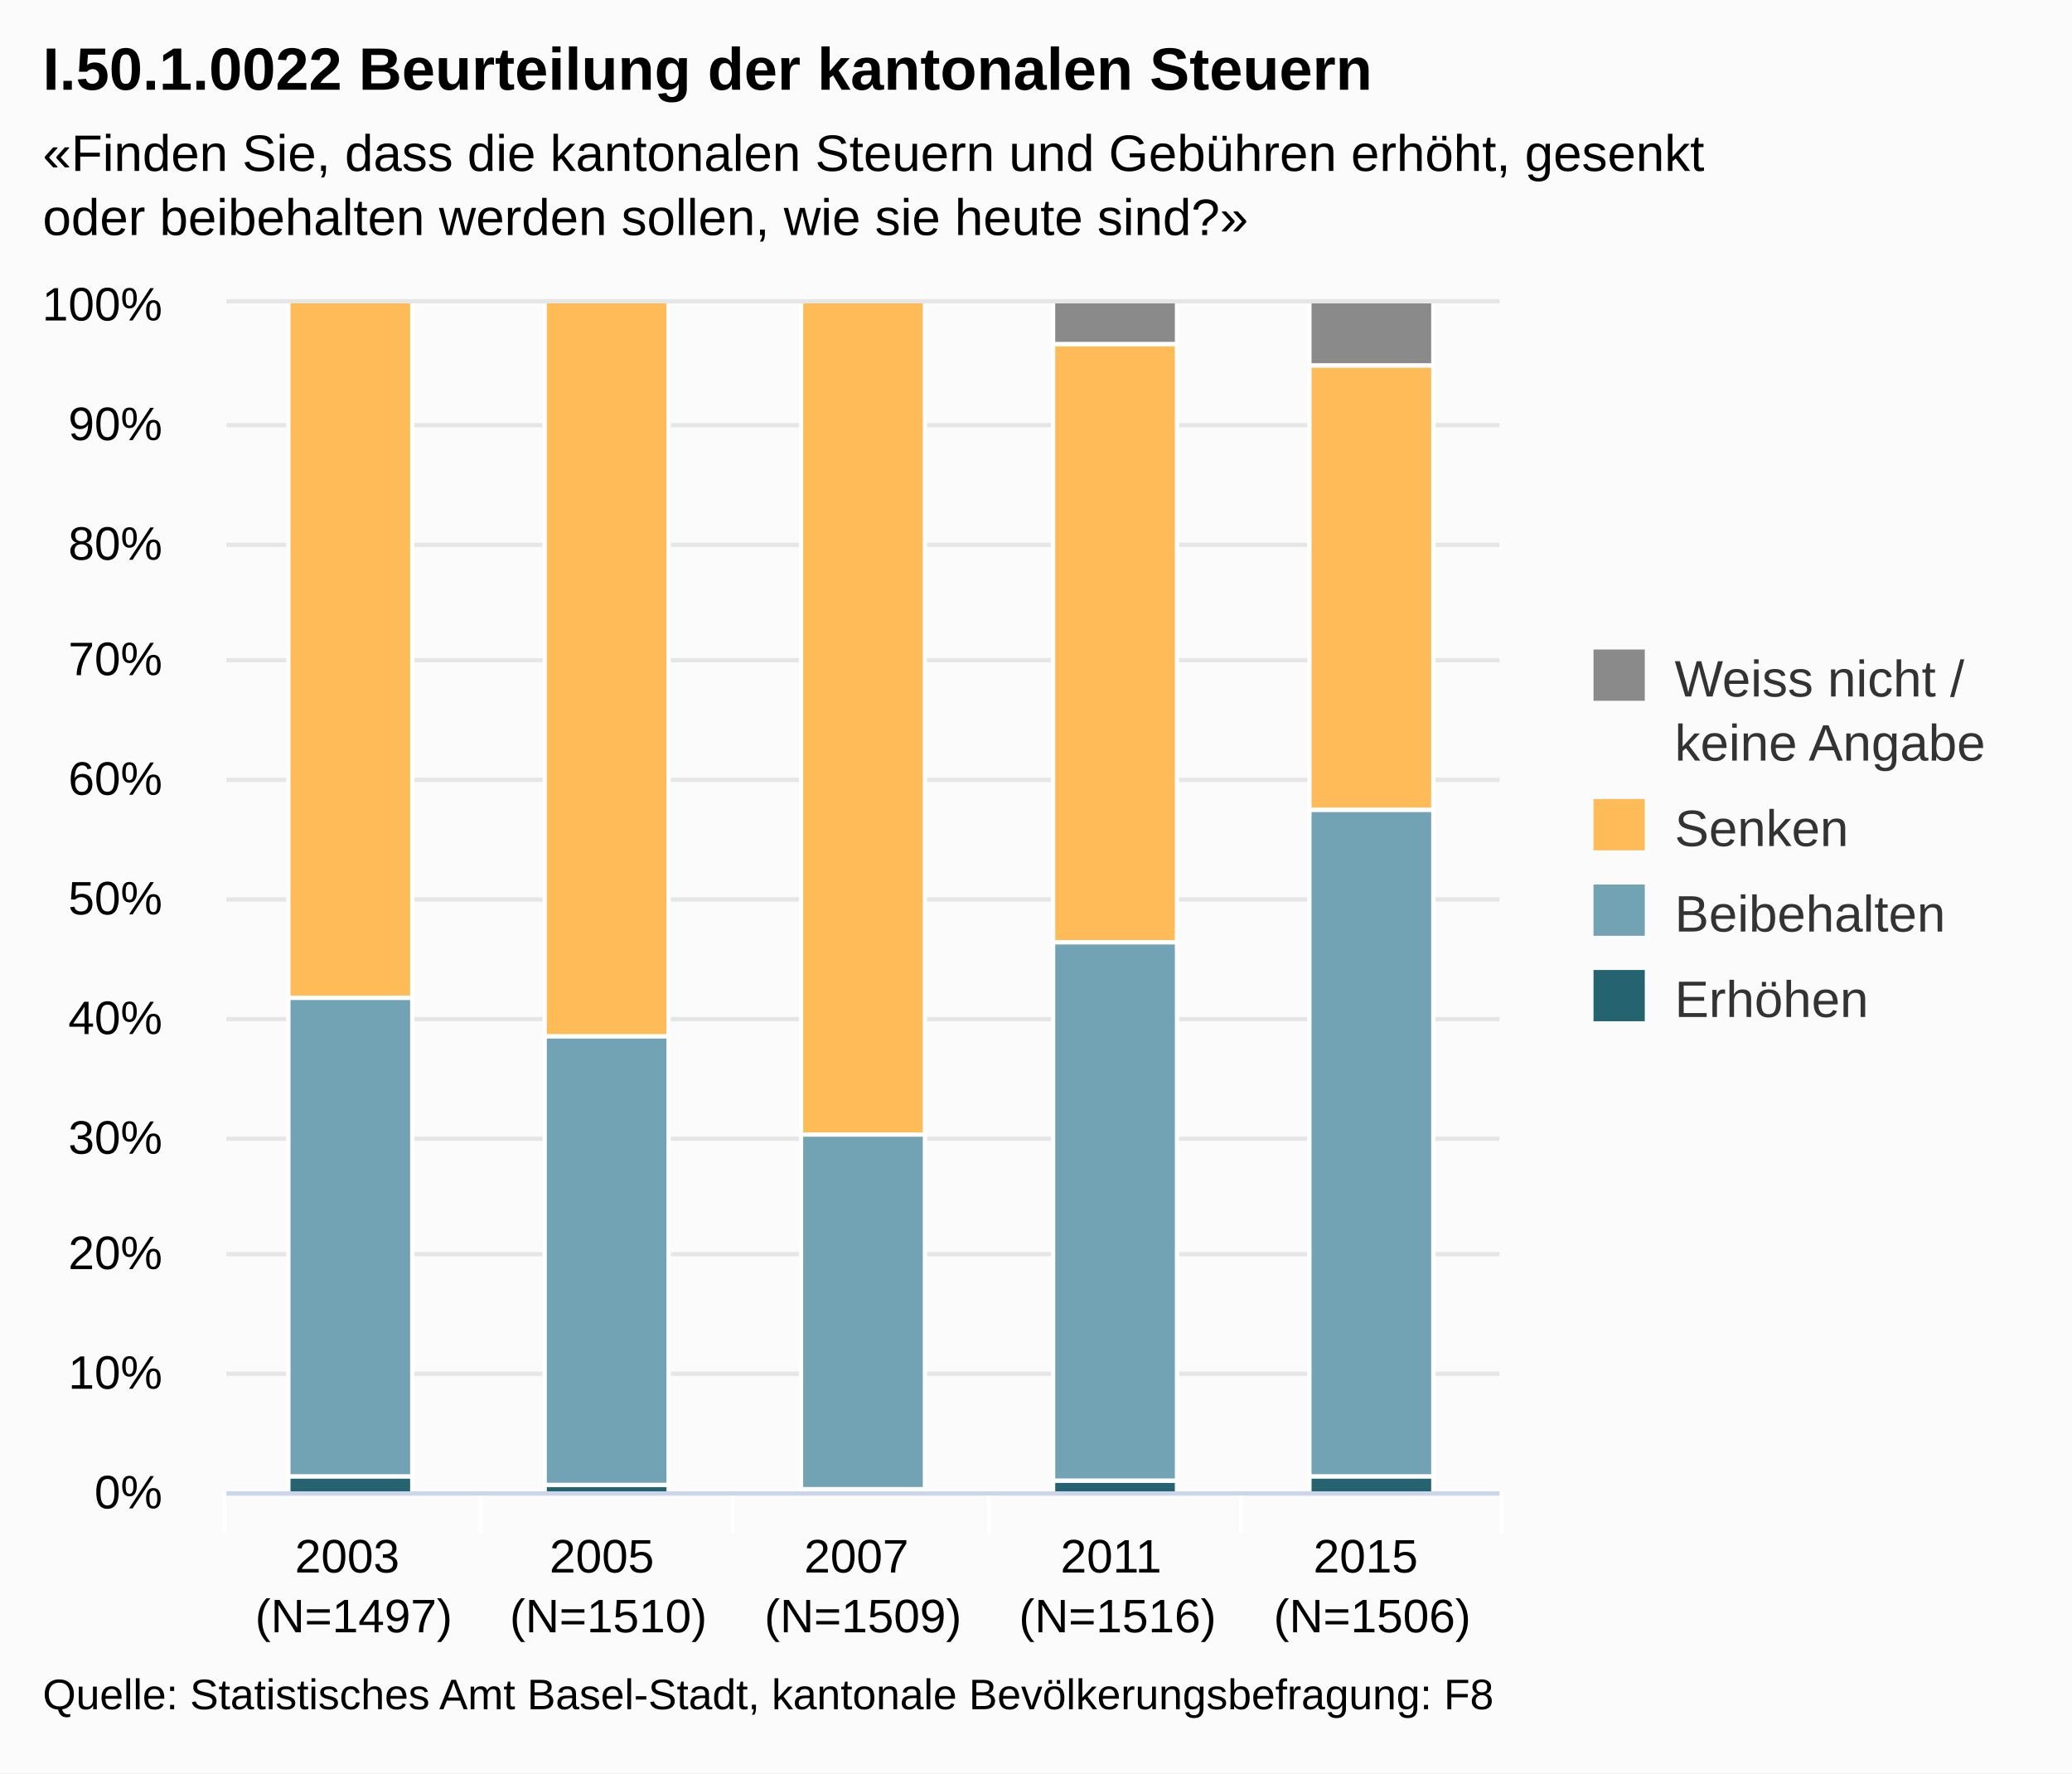
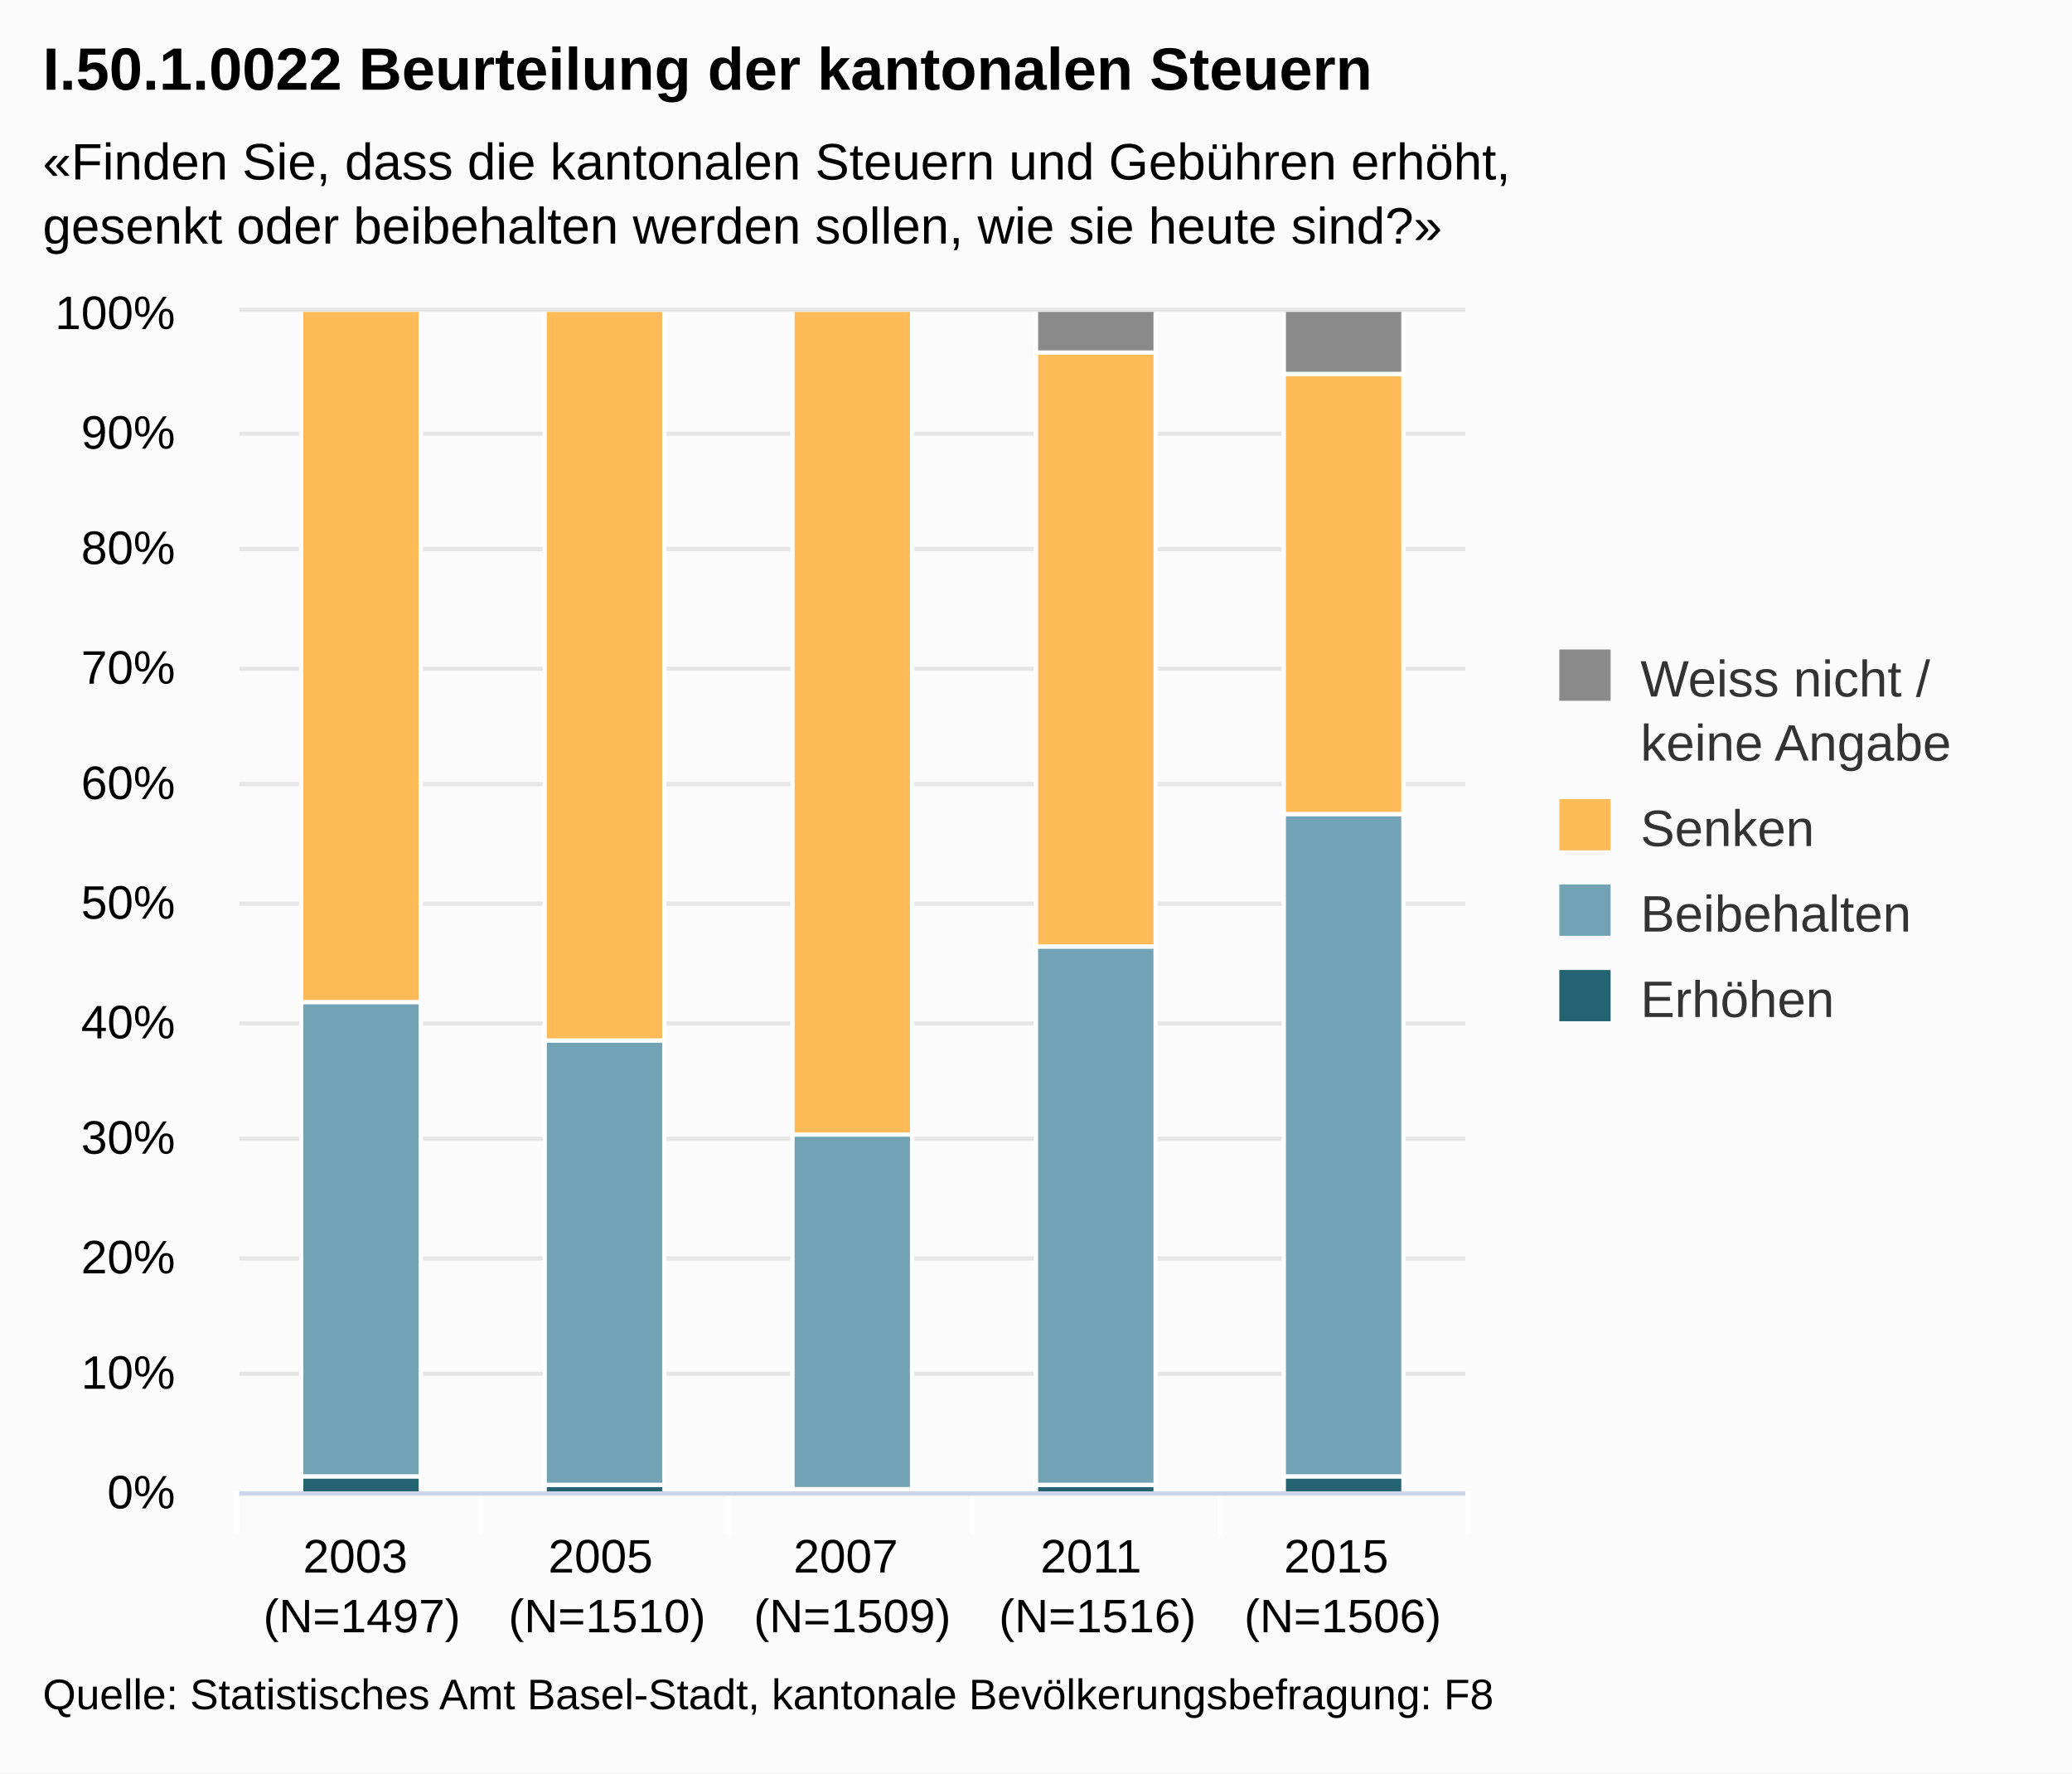
<svg xmlns="http://www.w3.org/2000/svg" version="1.1" class="highcharts-root" style="font-family:Arial;font-size:12px;" viewBox="0 0 485 415">
  <defs>
-     <clipPath id="highcharts-omyz63z-1">
-       <rect x="0" y="0" width="298" height="278" fill="none" />
+     <clipPath id="highcharts-vwjfupo-1">
+       <rect x="0" y="0" width="287" height="276" fill="none" />
    </clipPath>
  </defs>
  <rect fill="#fbfbfb" class="highcharts-background" x="0" y="0" width="485" height="415" rx="0" ry="0" />
-   <rect fill="none" class="highcharts-plot-background" x="53" y="71" width="298" height="278" />
+   <rect fill="none" class="highcharts-plot-background" x="56" y="73" width="287" height="276" />
  <g class="highcharts-grid highcharts-xaxis-grid ">
-     <path fill="none" class="highcharts-grid-line" d="M 112.5 71 L 112.5 349" opacity="1" />
-     <path fill="none" class="highcharts-grid-line" d="M 171.5 71 L 171.5 349" opacity="1" />
-     <path fill="none" class="highcharts-grid-line" d="M 231.5 71 L 231.5 349" opacity="1" />
-     <path fill="none" class="highcharts-grid-line" d="M 290.5 71 L 290.5 349" opacity="1" />
-     <path fill="none" class="highcharts-grid-line" d="M 350.5 71 L 350.5 349" opacity="1" />
-     <path fill="none" class="highcharts-grid-line" d="M 52.5 71 L 52.5 349" opacity="1" />
+     <path fill="none" class="highcharts-grid-line" d="M 112.5 73 L 112.5 349" opacity="1" />
+     <path fill="none" class="highcharts-grid-line" d="M 170.5 73 L 170.5 349" opacity="1" />
+     <path fill="none" class="highcharts-grid-line" d="M 227.5 73 L 227.5 349" opacity="1" />
+     <path fill="none" class="highcharts-grid-line" d="M 285.5 73 L 285.5 349" opacity="1" />
+     <path fill="none" class="highcharts-grid-line" d="M 342.5 73 L 342.5 349" opacity="1" />
+     <path fill="none" class="highcharts-grid-line" d="M 55.5 73 L 55.5 349" opacity="1" />
  </g>
  <g class="highcharts-grid highcharts-yaxis-grid ">
-     <path fill="none" stroke="#e6e6e6" stroke-width="1" class="highcharts-grid-line" d="M 53 349.5 L 351 349.5" opacity="1" />
-     <path fill="none" stroke="#e6e6e6" stroke-width="1" class="highcharts-grid-line" d="M 53 321.5 L 351 321.5" opacity="1" />
-     <path fill="none" stroke="#e6e6e6" stroke-width="1" class="highcharts-grid-line" d="M 53 293.5 L 351 293.5" opacity="1" />
-     <path fill="none" stroke="#e6e6e6" stroke-width="1" class="highcharts-grid-line" d="M 53 266.5 L 351 266.5" opacity="1" />
-     <path fill="none" stroke="#e6e6e6" stroke-width="1" class="highcharts-grid-line" d="M 53 238.5 L 351 238.5" opacity="1" />
-     <path fill="none" stroke="#e6e6e6" stroke-width="1" class="highcharts-grid-line" d="M 53 210.5 L 351 210.5" opacity="1" />
-     <path fill="none" stroke="#e6e6e6" stroke-width="1" class="highcharts-grid-line" d="M 53 182.5 L 351 182.5" opacity="1" />
-     <path fill="none" stroke="#e6e6e6" stroke-width="1" class="highcharts-grid-line" d="M 53 154.5 L 351 154.5" opacity="1" />
-     <path fill="none" stroke="#e6e6e6" stroke-width="1" class="highcharts-grid-line" d="M 53 127.5 L 351 127.5" opacity="1" />
-     <path fill="none" stroke="#e6e6e6" stroke-width="1" class="highcharts-grid-line" d="M 53 99.5 L 351 99.5" opacity="1" />
-     <path fill="none" stroke="#e6e6e6" stroke-width="1" class="highcharts-grid-line" d="M 53 70.5 L 351 70.5" opacity="1" />
+     <path fill="none" stroke="#e6e6e6" stroke-width="1" class="highcharts-grid-line" d="M 56 349.5 L 343 349.5" opacity="1" />
+     <path fill="none" stroke="#e6e6e6" stroke-width="1" class="highcharts-grid-line" d="M 56 321.5 L 343 321.5" opacity="1" />
+     <path fill="none" stroke="#e6e6e6" stroke-width="1" class="highcharts-grid-line" d="M 56 294.5 L 343 294.5" opacity="1" />
+     <path fill="none" stroke="#e6e6e6" stroke-width="1" class="highcharts-grid-line" d="M 56 266.5 L 343 266.5" opacity="1" />
+     <path fill="none" stroke="#e6e6e6" stroke-width="1" class="highcharts-grid-line" d="M 56 239.5 L 343 239.5" opacity="1" />
+     <path fill="none" stroke="#e6e6e6" stroke-width="1" class="highcharts-grid-line" d="M 56 211.5 L 343 211.5" opacity="1" />
+     <path fill="none" stroke="#e6e6e6" stroke-width="1" class="highcharts-grid-line" d="M 56 183.5 L 343 183.5" opacity="1" />
+     <path fill="none" stroke="#e6e6e6" stroke-width="1" class="highcharts-grid-line" d="M 56 156.5 L 343 156.5" opacity="1" />
+     <path fill="none" stroke="#e6e6e6" stroke-width="1" class="highcharts-grid-line" d="M 56 128.5 L 343 128.5" opacity="1" />
+     <path fill="none" stroke="#e6e6e6" stroke-width="1" class="highcharts-grid-line" d="M 56 101.5 L 343 101.5" opacity="1" />
+     <path fill="none" stroke="#e6e6e6" stroke-width="1" class="highcharts-grid-line" d="M 56 72.5 L 343 72.5" opacity="1" />
  </g>
-   <rect fill="none" class="highcharts-plot-border" x="53" y="71" width="298" height="278" />
+   <rect fill="none" class="highcharts-plot-border" x="56" y="73" width="287" height="276" />
  <g class="highcharts-axis highcharts-xaxis ">
    <path fill="none" class="highcharts-tick" stroke="#FFFFFF" stroke-width="1" d="M 112.5 349 L 112.5 359" opacity="1" />
-     <path fill="none" class="highcharts-tick" stroke="#FFFFFF" stroke-width="1" d="M 171.5 349 L 171.5 359" opacity="1" />
-     <path fill="none" class="highcharts-tick" stroke="#FFFFFF" stroke-width="1" d="M 231.5 349 L 231.5 359" opacity="1" />
-     <path fill="none" class="highcharts-tick" stroke="#FFFFFF" stroke-width="1" d="M 290.5 349 L 290.5 359" opacity="1" />
-     <path fill="none" class="highcharts-tick" stroke="#FFFFFF" stroke-width="1" d="M 351.5 349 L 351.5 359" opacity="1" />
-     <path fill="none" class="highcharts-tick" stroke="#FFFFFF" stroke-width="1" d="M 52.5 349 L 52.5 359" opacity="1" />
-     <path fill="none" class="highcharts-axis-line" stroke="#ccd6eb" stroke-width="1" d="M 53 349.5 L 351 349.5" />
+     <path fill="none" class="highcharts-tick" stroke="#FFFFFF" stroke-width="1" d="M 170.5 349 L 170.5 359" opacity="1" />
+     <path fill="none" class="highcharts-tick" stroke="#FFFFFF" stroke-width="1" d="M 227.5 349 L 227.5 359" opacity="1" />
+     <path fill="none" class="highcharts-tick" stroke="#FFFFFF" stroke-width="1" d="M 285.5 349 L 285.5 359" opacity="1" />
+     <path fill="none" class="highcharts-tick" stroke="#FFFFFF" stroke-width="1" d="M 343.5 349 L 343.5 359" opacity="1" />
+     <path fill="none" class="highcharts-tick" stroke="#FFFFFF" stroke-width="1" d="M 55.5 349 L 55.5 359" opacity="1" />
+     <path fill="none" class="highcharts-axis-line" stroke="#ccd6eb" stroke-width="1" d="M 56 349.5 L 343 349.5" />
  </g>
  <g class="highcharts-axis highcharts-yaxis ">
-     <path fill="none" class="highcharts-axis-line" d="M 53 71 L 53 349" />
+     <path fill="none" class="highcharts-axis-line" d="M 56 73 L 56 349" />
  </g>
  <g class="highcharts-series-group">
-     <g class="highcharts-series highcharts-series-0 highcharts-column-series highcharts-color-undefined highcharts-tracker" transform="translate(53,71) scale(1 1)" width="278" height="298" clip-path="url(#highcharts-omyz63z-1)">
-       <rect x="14.5" y="274.5" width="29" height="4" fill="#256370" class="highcharts-point" stroke="#ffffff" stroke-width="1" />
-       <rect x="74.5" y="276.5" width="29" height="2" fill="#256370" class="highcharts-point" stroke="#ffffff" stroke-width="1" />
-       <rect x="134.5" y="277.5" width="29" height="1" fill="#256370" class="highcharts-point" stroke="#ffffff" stroke-width="1" />
-       <rect x="193.5" y="275.5" width="29" height="3" fill="#256370" class="highcharts-point" stroke="#ffffff" stroke-width="1" />
-       <rect x="253.5" y="274.5" width="29" height="4" fill="#256370" class="highcharts-point" stroke="#ffffff" stroke-width="1" />
+     <g class="highcharts-series highcharts-series-0 highcharts-column-series highcharts-color-undefined highcharts-tracker" transform="translate(56,73) scale(1 1)" width="276" height="287" clip-path="url(#highcharts-vwjfupo-1)">
+       <rect x="14.5" y="272.5" width="28" height="4" fill="#256370" class="highcharts-point" stroke="#ffffff" stroke-width="1" />
+       <rect x="71.5" y="274.5" width="28" height="2" fill="#256370" class="highcharts-point" stroke="#ffffff" stroke-width="1" />
+       <rect x="129.5" y="275.5" width="28" height="1" fill="#256370" class="highcharts-point" stroke="#ffffff" stroke-width="1" />
+       <rect x="186.5" y="274.5" width="28" height="2" fill="#256370" class="highcharts-point" stroke="#ffffff" stroke-width="1" />
+       <rect x="244.5" y="272.5" width="28" height="4" fill="#256370" class="highcharts-point" stroke="#ffffff" stroke-width="1" />
    </g>
-     <g class="highcharts-markers highcharts-series-0 highcharts-column-series highcharts-color-undefined " transform="translate(53,71) scale(1 1)" width="278" height="298" clip-path="none" />
-     <g class="highcharts-series highcharts-series-1 highcharts-column-series highcharts-color-undefined highcharts-tracker" transform="translate(53,71) scale(1 1)" width="278" height="298" clip-path="url(#highcharts-omyz63z-1)">
-       <rect x="14.5" y="162.5" width="29" height="112" fill="#71A3B5" class="highcharts-point" stroke="#ffffff" stroke-width="1" />
-       <rect x="74.5" y="171.5" width="29" height="105" fill="#71A3B5" class="highcharts-point" stroke="#ffffff" stroke-width="1" />
-       <rect x="134.5" y="194.5" width="29" height="83" fill="#71A3B5" class="highcharts-point" stroke="#ffffff" stroke-width="1" />
-       <rect x="193.5" y="149.5" width="29" height="126" fill="#71A3B5" class="highcharts-point" stroke="#ffffff" stroke-width="1" />
-       <rect x="253.5" y="118.5" width="29" height="156" fill="#71A3B5" class="highcharts-point" stroke="#ffffff" stroke-width="1" />
+     <g class="highcharts-markers highcharts-series-0 highcharts-column-series highcharts-color-undefined " transform="translate(56,73) scale(1 1)" width="276" height="287" clip-path="none" />
+     <g class="highcharts-series highcharts-series-1 highcharts-column-series highcharts-color-undefined highcharts-tracker" transform="translate(56,73) scale(1 1)" width="276" height="287" clip-path="url(#highcharts-vwjfupo-1)">
+       <rect x="14.5" y="161.5" width="28" height="111" fill="#71A3B5" class="highcharts-point" stroke="#ffffff" stroke-width="1" />
+       <rect x="71.5" y="170.5" width="28" height="104" fill="#71A3B5" class="highcharts-point" stroke="#ffffff" stroke-width="1" />
+       <rect x="129.5" y="192.5" width="28" height="83" fill="#71A3B5" class="highcharts-point" stroke="#ffffff" stroke-width="1" />
+       <rect x="186.5" y="148.5" width="28" height="126" fill="#71A3B5" class="highcharts-point" stroke="#ffffff" stroke-width="1" />
+       <rect x="244.5" y="117.5" width="28" height="155" fill="#71A3B5" class="highcharts-point" stroke="#ffffff" stroke-width="1" />
    </g>
-     <g class="highcharts-markers highcharts-series-1 highcharts-column-series highcharts-color-undefined " transform="translate(53,71) scale(1 1)" width="278" height="298" clip-path="none" />
-     <g class="highcharts-series highcharts-series-2 highcharts-column-series highcharts-color-undefined highcharts-tracker" transform="translate(53,71) scale(1 1)" width="278" height="298" clip-path="url(#highcharts-omyz63z-1)">
-       <rect x="14.5" y="-0.5" width="29" height="163" fill="#FFBB58" class="highcharts-point" stroke="#ffffff" stroke-width="1" />
-       <rect x="74.5" y="-0.5" width="29" height="172" fill="#FFBB58" class="highcharts-point" stroke="#ffffff" stroke-width="1" />
-       <rect x="134.5" y="-0.5" width="29" height="195" fill="#FFBB58" class="highcharts-point" stroke="#ffffff" stroke-width="1" />
-       <rect x="193.5" y="9.5" width="29" height="140" fill="#FFBB58" class="highcharts-point" stroke="#ffffff" stroke-width="1" />
-       <rect x="253.5" y="14.5" width="29" height="104" fill="#FFBB58" class="highcharts-point" stroke="#ffffff" stroke-width="1" />
+     <g class="highcharts-markers highcharts-series-1 highcharts-column-series highcharts-color-undefined " transform="translate(56,73) scale(1 1)" width="276" height="287" clip-path="none" />
+     <g class="highcharts-series highcharts-series-2 highcharts-column-series highcharts-color-undefined highcharts-tracker" transform="translate(56,73) scale(1 1)" width="276" height="287" clip-path="url(#highcharts-vwjfupo-1)">
+       <rect x="14.5" y="-0.5" width="28" height="162" fill="#FFBB58" class="highcharts-point" stroke="#ffffff" stroke-width="1" />
+       <rect x="71.5" y="-0.5" width="28" height="171" fill="#FFBB58" class="highcharts-point" stroke="#ffffff" stroke-width="1" />
+       <rect x="129.5" y="-0.5" width="28" height="193" fill="#FFBB58" class="highcharts-point" stroke="#ffffff" stroke-width="1" />
+       <rect x="186.5" y="9.5" width="28" height="139" fill="#FFBB58" class="highcharts-point" stroke="#ffffff" stroke-width="1" />
+       <rect x="244.5" y="14.5" width="28" height="103" fill="#FFBB58" class="highcharts-point" stroke="#ffffff" stroke-width="1" />
    </g>
-     <g class="highcharts-markers highcharts-series-2 highcharts-column-series highcharts-color-undefined " transform="translate(53,71) scale(1 1)" width="278" height="298" clip-path="none" />
-     <g class="highcharts-series highcharts-series-3 highcharts-column-series highcharts-color-undefined highcharts-tracker" transform="translate(53,71) scale(1 1)" width="278" height="298" clip-path="url(#highcharts-omyz63z-1)">
-       <rect x="14.5" y="0.5" width="29" height="0" fill="#8A8A8A" class="highcharts-point" stroke="#ffffff" stroke-width="1" />
-       <rect x="74.5" y="0.5" width="29" height="0" fill="#8A8A8A" class="highcharts-point" stroke="#ffffff" stroke-width="1" />
-       <rect x="134.5" y="0.5" width="29" height="0" fill="#8A8A8A" class="highcharts-point" stroke="#ffffff" stroke-width="1" />
-       <rect x="193.5" y="-0.5" width="29" height="10" fill="#8A8A8A" class="highcharts-point" stroke="#ffffff" stroke-width="1" />
-       <rect x="253.5" y="-0.5" width="29" height="15" fill="#8A8A8A" class="highcharts-point" stroke="#ffffff" stroke-width="1" />
+     <g class="highcharts-markers highcharts-series-2 highcharts-column-series highcharts-color-undefined " transform="translate(56,73) scale(1 1)" width="276" height="287" clip-path="none" />
+     <g class="highcharts-series highcharts-series-3 highcharts-column-series highcharts-color-undefined highcharts-tracker" transform="translate(56,73) scale(1 1)" width="276" height="287" clip-path="url(#highcharts-vwjfupo-1)">
+       <rect x="14.5" y="0.5" width="28" height="0" fill="#8A8A8A" class="highcharts-point" stroke="#ffffff" stroke-width="1" />
+       <rect x="71.5" y="0.5" width="28" height="0" fill="#8A8A8A" class="highcharts-point" stroke="#ffffff" stroke-width="1" />
+       <rect x="129.5" y="0.5" width="28" height="0" fill="#8A8A8A" class="highcharts-point" stroke="#ffffff" stroke-width="1" />
+       <rect x="186.5" y="-0.5" width="28" height="10" fill="#8A8A8A" class="highcharts-point" stroke="#ffffff" stroke-width="1" />
+       <rect x="244.5" y="-0.5" width="28" height="15" fill="#8A8A8A" class="highcharts-point" stroke="#ffffff" stroke-width="1" />
    </g>
-     <g class="highcharts-markers highcharts-series-3 highcharts-column-series highcharts-color-undefined " transform="translate(53,71) scale(1 1)" width="278" height="298" clip-path="none" />
+     <g class="highcharts-markers highcharts-series-3 highcharts-column-series highcharts-color-undefined " transform="translate(56,73) scale(1 1)" width="276" height="287" clip-path="none" />
  </g>
  <text x="10" text-anchor="start" class="highcharts-title" style="color:#000000;font-size:14px;font-weight:bold;fill:#000000;width:421px;" y="21">
    <tspan>I.50.1.0022 Beurteilung der kantonalen Steuern</tspan>
  </text>
-   <text x="10" text-anchor="start" class="highcharts-subtitle" style="color:#000000;font-size:12px;fill:#000000;width:421px;" y="40">
-     <tspan>«Finden Sie, dass die kantonalen Steuern und Gebühren erhöht, gesenkt</tspan>
-     <tspan dy="15" x="10">oder beibehalten werden sollen, wie sie heute sind?»</tspan>
+   <text x="10" text-anchor="start" class="highcharts-subtitle" style="color:#000000;font-size:12px;fill:#000000;width:421px;" y="42">
+     <tspan>«Finden Sie, dass die kantonalen Steuern und Gebühren erhöht,</tspan>
+     <tspan dy="15" x="10">gesenkt oder beibehalten werden sollen, wie sie heute sind?»</tspan>
  </text>
-   <g class="highcharts-legend" transform="translate(363,145)">
-     <rect fill="none" class="highcharts-legend-box" rx="0" ry="0" x="0" y="0" width="112" height="106" visibility="visible" />
+   <g class="highcharts-legend" transform="translate(355,145)">
+     <rect fill="none" class="highcharts-legend-box" rx="0" ry="0" x="0" y="0" width="119" height="106" visibility="visible" />
    <g>
      <g>
        <g class="highcharts-legend-item highcharts-column-series highcharts-color-undefined highcharts-series-3" transform="translate(8,3)">
          <text x="21" style="color:#333333;font-size:12px;font-weight:normal;cursor:pointer;fill:#333333;" text-anchor="start" y="15">
            <tspan>Weiss nicht /</tspan>
            <tspan x="21" dy="15">keine Angabe</tspan>
          </text>
          <rect x="2" y="4" width="12" height="12" fill="#8A8A8A" class="highcharts-point" />
        </g>
        <g class="highcharts-legend-item highcharts-column-series highcharts-color-undefined highcharts-series-2" transform="translate(8,38)">
          <text x="21" y="15" style="color:#333333;font-size:12px;font-weight:normal;cursor:pointer;fill:#333333;" text-anchor="start">Senken</text>
          <rect x="2" y="4" width="12" height="12" fill="#FFBB58" class="highcharts-point" />
        </g>
        <g class="highcharts-legend-item highcharts-column-series highcharts-color-undefined highcharts-series-1" transform="translate(8,58)">
          <text x="21" y="15" style="color:#333333;font-size:12px;font-weight:normal;cursor:pointer;fill:#333333;" text-anchor="start">Beibehalten</text>
          <rect x="2" y="4" width="12" height="12" fill="#71A3B5" class="highcharts-point" />
        </g>
        <g class="highcharts-legend-item highcharts-column-series highcharts-color-undefined highcharts-series-0" transform="translate(8,78)">
          <text x="21" y="15" style="color:#333333;font-size:12px;font-weight:normal;cursor:pointer;fill:#333333;" text-anchor="start">Erhöhen</text>
          <rect x="2" y="4" width="12" height="12" fill="#256370" class="highcharts-point" />
        </g>
      </g>
    </g>
  </g>
  <g class="highcharts-axis-labels highcharts-xaxis-labels ">
-     <text x="82.8" style="color:#000000;cursor:default;font-size:11px;fill:#000000;" text-anchor="middle" transform="translate(0,0)" y="368" opacity="1">
+     <text x="84.7" style="color:#000000;cursor:default;font-size:11px;fill:#000000;" text-anchor="middle" transform="translate(0,0)" y="368" opacity="1">
      <tspan>2003</tspan>
-       <tspan x="82.8" dy="14">(N=1497)</tspan>
+       <tspan x="84.7" dy="14">(N=1497)</tspan>
    </text>
-     <text x="142.4" style="color:#000000;cursor:default;font-size:11px;fill:#000000;" text-anchor="middle" transform="translate(0,0)" y="368" opacity="1">
+     <text x="142.1" style="color:#000000;cursor:default;font-size:11px;fill:#000000;" text-anchor="middle" transform="translate(0,0)" y="368" opacity="1">
      <tspan>2005</tspan>
-       <tspan x="142.4" dy="14">(N=1510)</tspan>
+       <tspan x="142.1" dy="14">(N=1510)</tspan>
    </text>
-     <text x="202" style="color:#000000;cursor:default;font-size:11px;fill:#000000;" text-anchor="middle" transform="translate(0,0)" y="368" opacity="1">
+     <text x="199.5" style="color:#000000;cursor:default;font-size:11px;fill:#000000;" text-anchor="middle" transform="translate(0,0)" y="368" opacity="1">
      <tspan>2007</tspan>
-       <tspan x="202" dy="14">(N=1509)</tspan>
+       <tspan x="199.5" dy="14">(N=1509)</tspan>
    </text>
-     <text x="261.6" style="color:#000000;cursor:default;font-size:11px;fill:#000000;" text-anchor="middle" transform="translate(0,0)" y="368" opacity="1">
+     <text x="256.9" style="color:#000000;cursor:default;font-size:11px;fill:#000000;" text-anchor="middle" transform="translate(0,0)" y="368" opacity="1">
      <tspan>2011</tspan>
-       <tspan x="261.6" dy="14">(N=1516)</tspan>
+       <tspan x="256.9" dy="14">(N=1516)</tspan>
    </text>
-     <text x="321.2" style="color:#000000;cursor:default;font-size:11px;fill:#000000;" text-anchor="middle" transform="translate(0,0)" y="368" opacity="1">
+     <text x="314.3" style="color:#000000;cursor:default;font-size:11px;fill:#000000;" text-anchor="middle" transform="translate(0,0)" y="368" opacity="1">
      <tspan>2015</tspan>
-       <tspan x="321.2" dy="14">(N=1506)</tspan>
+       <tspan x="314.3" dy="14">(N=1506)</tspan>
    </text>
  </g>
  <g class="highcharts-axis-labels highcharts-yaxis-labels ">
-     <text x="38" style="color:#000000;cursor:default;font-size:11px;fill:#000000;width:150px;text-overflow:clip;" text-anchor="end" transform="translate(0,0)" y="353" opacity="1">
+     <text x="41" style="color:#000000;cursor:default;font-size:11px;fill:#000000;width:150px;text-overflow:clip;" text-anchor="end" transform="translate(0,0)" y="353" opacity="1">
      <tspan>0%</tspan>
    </text>
-     <text x="38" style="color:#000000;cursor:default;font-size:11px;fill:#000000;width:150px;text-overflow:clip;" text-anchor="end" transform="translate(0,0)" y="325" opacity="1">
+     <text x="41" style="color:#000000;cursor:default;font-size:11px;fill:#000000;width:150px;text-overflow:clip;" text-anchor="end" transform="translate(0,0)" y="325" opacity="1">
      <tspan>10%</tspan>
    </text>
-     <text x="38" style="color:#000000;cursor:default;font-size:11px;fill:#000000;width:150px;text-overflow:clip;" text-anchor="end" transform="translate(0,0)" y="297" opacity="1">
+     <text x="41" style="color:#000000;cursor:default;font-size:11px;fill:#000000;width:150px;text-overflow:clip;" text-anchor="end" transform="translate(0,0)" y="298" opacity="1">
      <tspan>20%</tspan>
    </text>
-     <text x="38" style="color:#000000;cursor:default;font-size:11px;fill:#000000;width:150px;text-overflow:clip;" text-anchor="end" transform="translate(0,0)" y="270" opacity="1">
+     <text x="41" style="color:#000000;cursor:default;font-size:11px;fill:#000000;width:150px;text-overflow:clip;" text-anchor="end" transform="translate(0,0)" y="270" opacity="1">
      <tspan>30%</tspan>
    </text>
-     <text x="38" style="color:#000000;cursor:default;font-size:11px;fill:#000000;width:150px;text-overflow:clip;" text-anchor="end" transform="translate(0,0)" y="242" opacity="1">
+     <text x="41" style="color:#000000;cursor:default;font-size:11px;fill:#000000;width:150px;text-overflow:clip;" text-anchor="end" transform="translate(0,0)" y="243" opacity="1">
      <tspan>40%</tspan>
    </text>
-     <text x="38" style="color:#000000;cursor:default;font-size:11px;fill:#000000;width:150px;text-overflow:clip;" text-anchor="end" transform="translate(0,0)" y="214" opacity="1">
+     <text x="41" style="color:#000000;cursor:default;font-size:11px;fill:#000000;width:150px;text-overflow:clip;" text-anchor="end" transform="translate(0,0)" y="215" opacity="1">
      <tspan>50%</tspan>
    </text>
-     <text x="38" style="color:#000000;cursor:default;font-size:11px;fill:#000000;width:150px;text-overflow:clip;" text-anchor="end" transform="translate(0,0)" y="186" opacity="1">
+     <text x="41" style="color:#000000;cursor:default;font-size:11px;fill:#000000;width:150px;text-overflow:clip;" text-anchor="end" transform="translate(0,0)" y="187" opacity="1">
      <tspan>60%</tspan>
    </text>
-     <text x="38" style="color:#000000;cursor:default;font-size:11px;fill:#000000;width:150px;text-overflow:clip;" text-anchor="end" transform="translate(0,0)" y="158" opacity="1">
+     <text x="41" style="color:#000000;cursor:default;font-size:11px;fill:#000000;width:150px;text-overflow:clip;" text-anchor="end" transform="translate(0,0)" y="160" opacity="1">
      <tspan>70%</tspan>
    </text>
-     <text x="38" style="color:#000000;cursor:default;font-size:11px;fill:#000000;width:150px;text-overflow:clip;" text-anchor="end" transform="translate(0,0)" y="131" opacity="1">
+     <text x="41" style="color:#000000;cursor:default;font-size:11px;fill:#000000;width:150px;text-overflow:clip;" text-anchor="end" transform="translate(0,0)" y="132" opacity="1">
      <tspan>80%</tspan>
    </text>
-     <text x="38" style="color:#000000;cursor:default;font-size:11px;fill:#000000;width:150px;text-overflow:clip;" text-anchor="end" transform="translate(0,0)" y="103" opacity="1">
+     <text x="41" style="color:#000000;cursor:default;font-size:11px;fill:#000000;width:150px;text-overflow:clip;" text-anchor="end" transform="translate(0,0)" y="105" opacity="1">
      <tspan>90%</tspan>
    </text>
-     <text x="38" style="color:#000000;cursor:default;font-size:11px;fill:#000000;width:150px;text-overflow:clip;" text-anchor="end" transform="translate(0,0)" y="75" opacity="1">
+     <text x="41" style="color:#000000;cursor:default;font-size:11px;fill:#000000;width:150px;text-overflow:clip;" text-anchor="end" transform="translate(0,0)" y="77" opacity="1">
      <tspan>100%</tspan>
    </text>
  </g>
  <text x="10" class="highcharts-credits" text-anchor="start" style="cursor:default;color:#000000;font-size:10px;fill:#000000;" y="400">
    <tspan>Quelle: Statistisches Amt Basel-Stadt, kantonale Bevölkerungsbefragung: F8</tspan>
  </text>
</svg>
